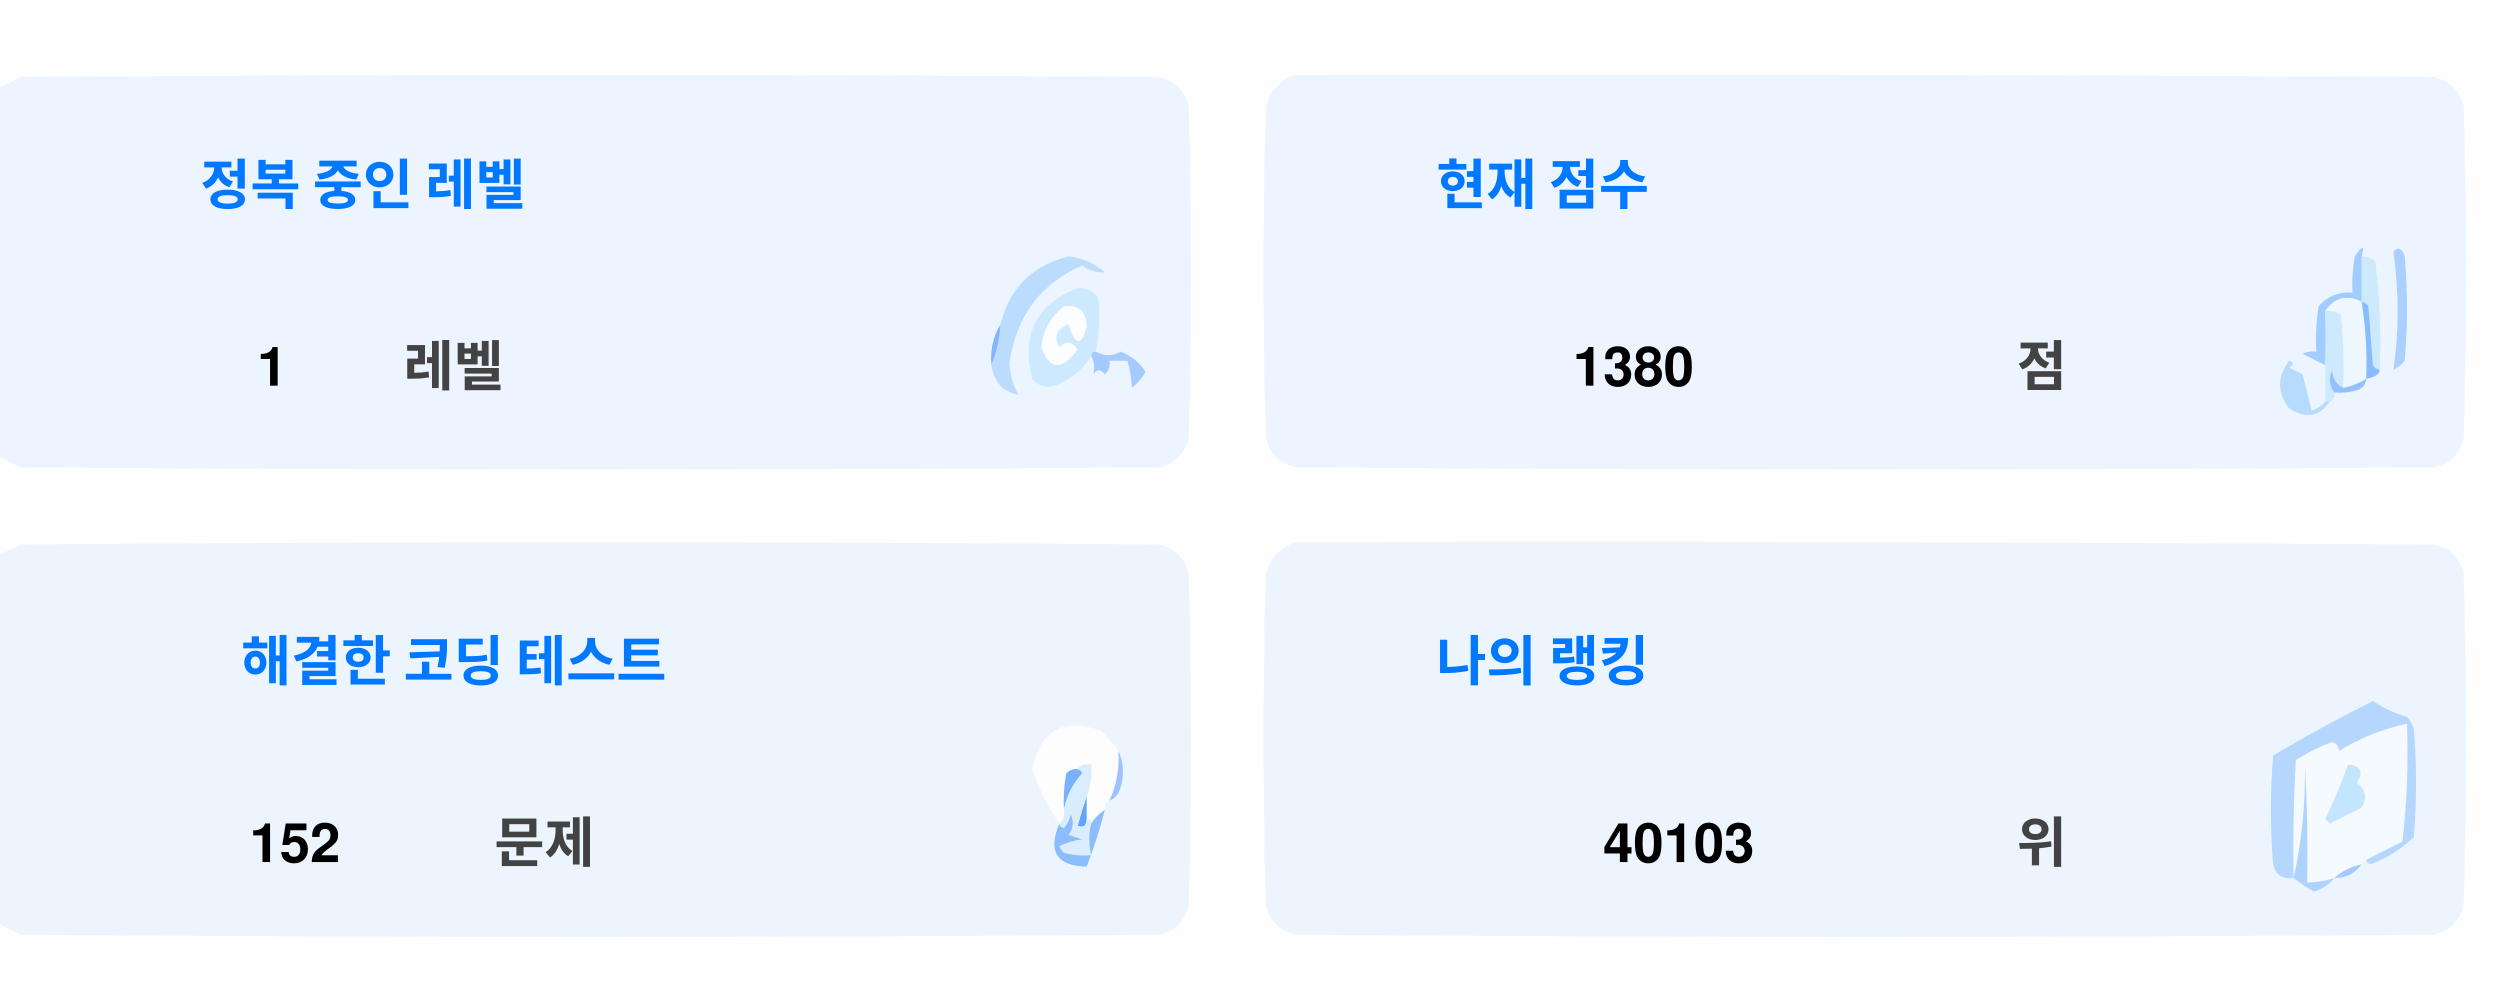
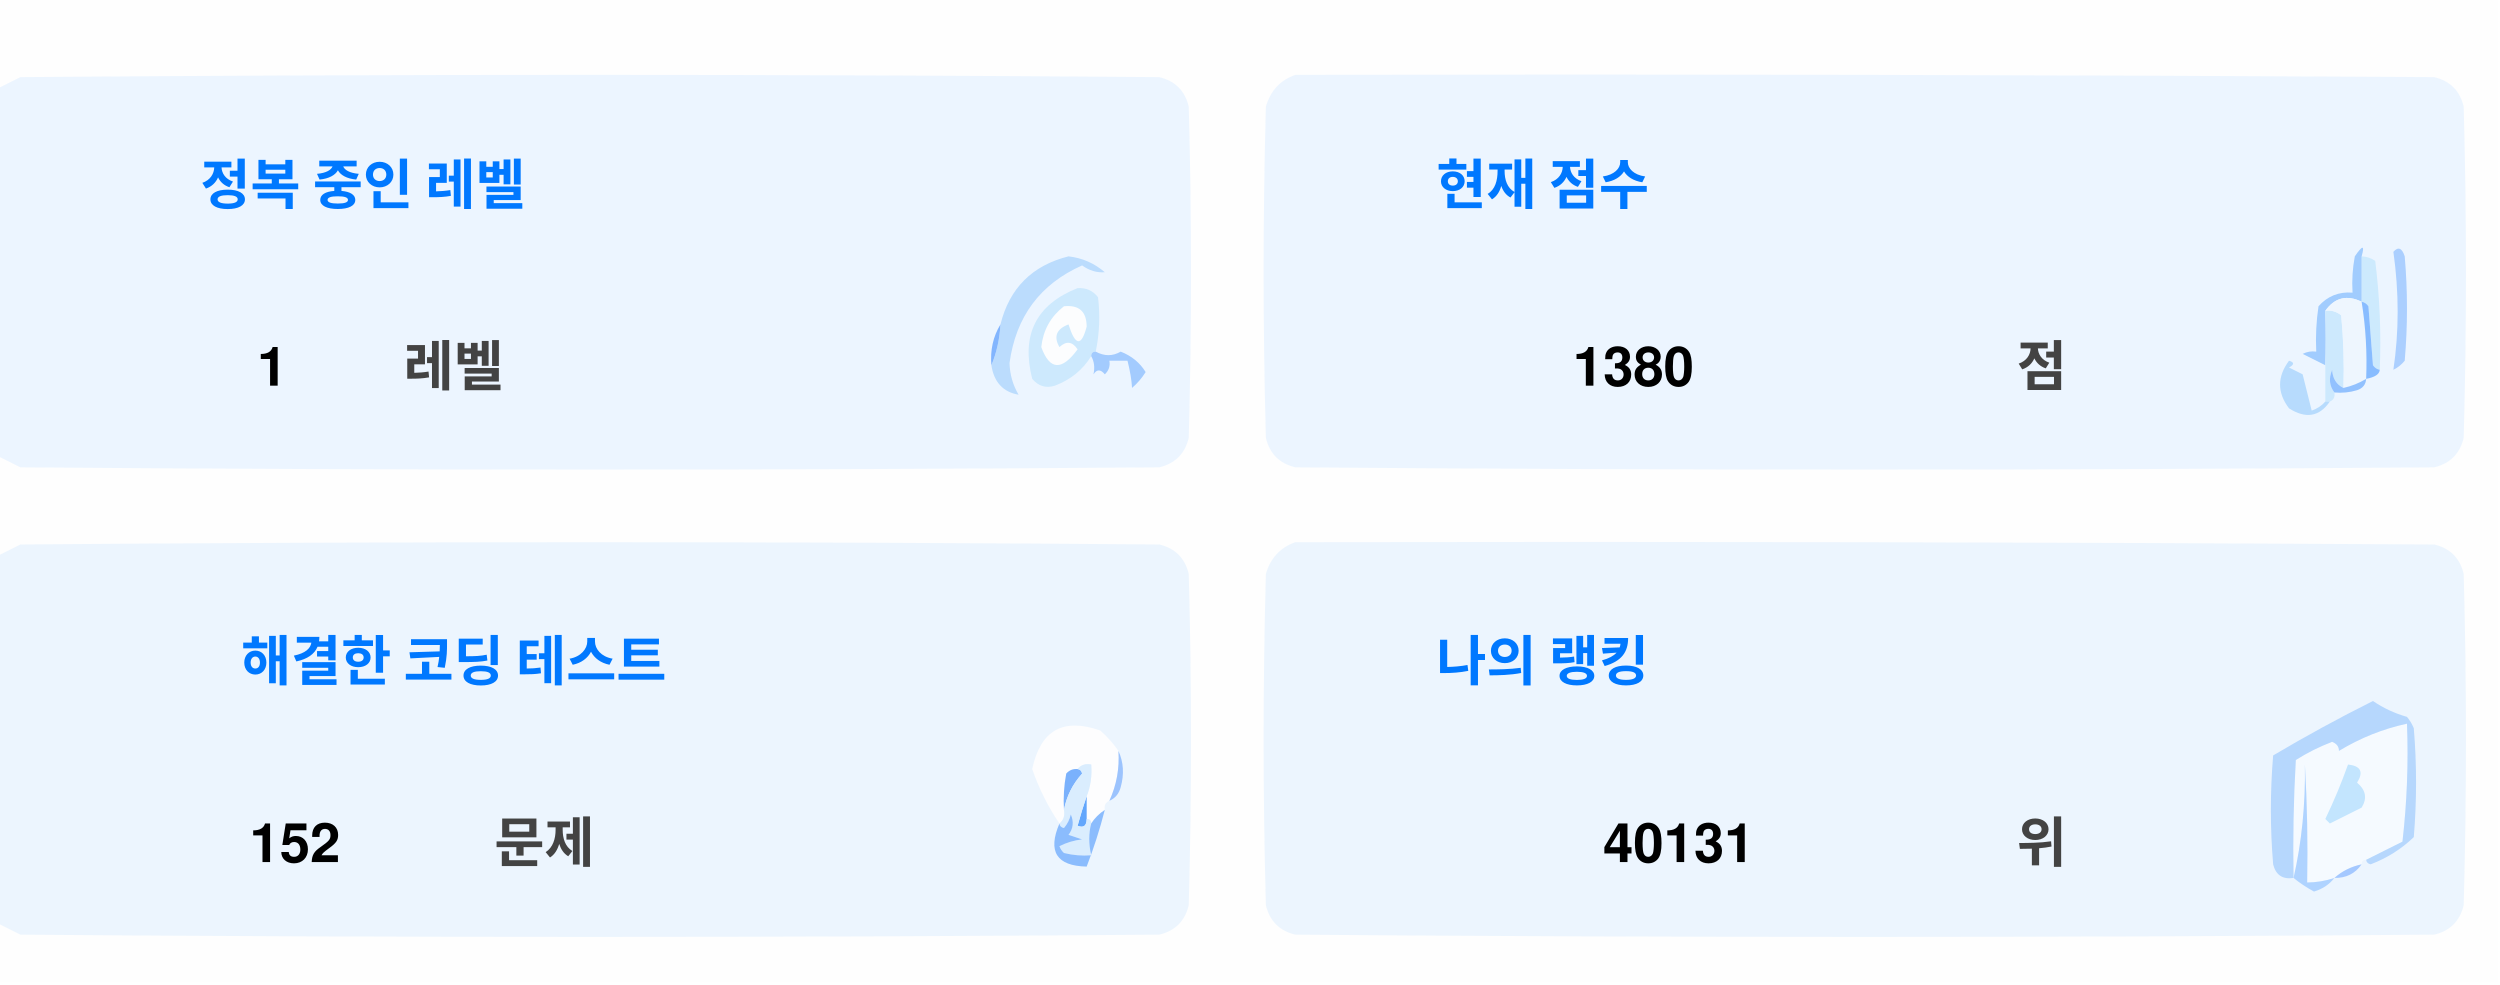
<svg xmlns="http://www.w3.org/2000/svg" version="1.1" width="551px" height="217px" style="shape-rendering:geometricPrecision; text-rendering:geometricPrecision; image-rendering:optimizeQuality; fill-rule:evenodd; clip-rule:evenodd">
  <style>.title {fill: #434343;font-size: 1rem;line-height: 1.5rem;font-weight: bold;font-family: -apple-system, BlinkMacSystemFont, Segoe UI, Helvetica, Arial, sans-serif, Apple Color Emoji, Segoe UI Emoji;}.desc {fill: #434343;font-size: 2.5rem;font-weight: bold;line-height: 1.5rem;font-family: -apple-system, BlinkMacSystemFont, Segoe UI, Helvetica, Arial, sans-serif, Apple Color Emoji, Segoe UI Emoji;}.desc-2 {fill: #434343;font-size: 1rem;font-weight: bold;line-height: 1.5rem;font-family: -apple-system, BlinkMacSystemFont, Segoe UI, Helvetica, Arial, sans-serif, Apple Color Emoji, Segoe UI Emoji;}.text, .desc {animation: twinkling 4s ease-in-out infinite;}@keyframes twinkling {40% { opacity: 1; }50% { opacity: 0.5; }60% { opacity: 1; }70% { opacity: 0.5; }80% { opacity: 1; }}</style>
  <g>
    <path style="opacity:1" fill="#fefefe" d="M -0.5,-0.5 C 183.167,-0.5 366.833,-0.5 550.5,-0.5C 550.5,71.833 550.5,144.167 550.5,216.5C 366.833,216.5 183.167,216.5 -0.5,216.5C -0.5,212.167 -0.5,207.833 -0.5,203.5C 1.14,204.32 2.807,205.153 4.5,206C 88.167,206.667 171.833,206.667 255.5,206C 259,205.167 261.167,203 262,199.5C 262.667,175.167 262.667,150.833 262,126.5C 261.167,123 259,120.833 255.5,120C 171.833,119.333 88.167,119.333 4.5,120C 2.807,120.847 1.14,121.68 -0.5,122.5C -0.5,115.167 -0.5,107.833 -0.5,100.5C 1.14,101.32 2.807,102.153 4.5,103C 88.167,103.667 171.833,103.667 255.5,103C 259,102.167 261.167,100 262,96.5C 262.667,72.167 262.667,47.833 262,23.5C 261.167,20 259,17.833 255.5,17C 171.833,16.333 88.167,16.333 4.5,17C 2.807,17.847 1.14,18.68 -0.5,19.5C -0.5,12.833 -0.5,6.167 -0.5,-0.5 Z" />
  </g>
  <g>
    <path style="opacity:1" fill="#ecf5ff" d="M -0.5,100.5 C -0.5,73.5 -0.5,46.5 -0.5,19.5C 1.14,18.68 2.807,17.847 4.5,17C 88.167,16.333 171.833,16.333 255.5,17C 259,17.833 261.167,20 262,23.5C 262.667,47.833 262.667,72.167 262,96.5C 261.167,100 259,102.167 255.5,103C 171.833,103.667 88.167,103.667 4.5,103C 2.807,102.153 1.14,101.32 -0.5,100.5 Z" />
  </g>
  <g>
    <path style="opacity:1" fill="#ecf5ff" d="M 285.5,16.5 C 369.167,16.333 452.834,16.5 536.5,17C 540,17.833 542.167,20 543,23.5C 543.667,47.833 543.667,72.167 543,96.5C 542.167,100 540,102.167 536.5,103C 452.833,103.667 369.167,103.667 285.5,103C 282,102.167 279.833,100 279,96.5C 278.333,72.167 278.333,47.833 279,23.5C 280.018,19.985 282.185,17.652 285.5,16.5 Z" />
  </g>
  <g>
    <path style="opacity:1" fill="#cdeafd" d="M 520.5,56.5 C 521.583,56.539 522.583,56.873 523.5,57.5C 524.498,65.472 524.831,73.472 524.5,81.5C 523.883,81.389 523.383,81.056 523,80.5C 522.667,76.167 522.333,71.833 522,67.5C 521.617,66.944 521.117,66.611 520.5,66.5C 520.5,63.167 520.5,59.833 520.5,56.5 Z" />
  </g>
  <g>
    <path style="opacity:1" fill="#abcfff" d="M 527.5,55.5 C 528.566,54.308 529.399,54.641 530,56.5C 530.667,64.167 530.667,71.833 530,79.5C 529.311,80.357 528.478,81.023 527.5,81.5C 528.758,73.08 528.758,64.414 527.5,55.5 Z" />
  </g>
  <g>
    <path style="opacity:1" fill="#bbdcfd" d="M 218.5,80.5 C 219.657,77.727 220.324,74.727 220.5,71.5C 222.49,63.51 227.49,58.51 235.5,56.5C 238.528,56.847 241.194,58.014 243.5,60C 241.744,60.141 240.078,59.641 238.5,58.5C 229.247,62.607 223.914,69.773 222.5,80C 222.565,82.526 223.232,84.859 224.5,87C 221.07,86.397 219.07,84.231 218.5,80.5 Z" />
  </g>
  <g>
    <path style="opacity:1" fill="#cde9fd" d="M 241.5,77.5 C 240.833,77.5 240.5,77.833 240.5,78.5C 238.628,81.529 235.961,83.695 232.5,85C 230.536,85.624 228.869,85.124 227.5,83.5C 225.021,73.791 228.354,67.124 237.5,63.5C 239.374,63.39 240.874,64.056 242,65.5C 242.497,69.524 242.331,73.524 241.5,77.5 Z" />
  </g>
  <g>
    <path style="opacity:1" fill="#fcfdfe" d="M 234.5,67.5 C 237.826,67.162 239.493,68.662 239.5,72C 238.334,76.434 237,76.267 235.5,71.5C 232.832,72.515 232.166,74.182 233.5,76.5C 235.017,75.089 236.351,75.256 237.5,77C 234.006,81.771 231.34,81.605 229.5,76.5C 229.904,72.771 231.571,69.771 234.5,67.5 Z" />
  </g>
  <g>
    <path style="opacity:1" fill="#a1ccfe" d="M 520.5,56.5 C 520.5,59.833 520.5,63.167 520.5,66.5C 517.238,64.922 514.572,65.589 512.5,68.5C 512.617,72.81 512.617,76.81 512.5,80.5C 510.86,79.68 509.193,78.847 507.5,78C 508.448,77.517 509.448,77.35 510.5,77.5C 510.335,74.15 510.502,70.817 511,67.5C 512.995,65.253 515.495,64.253 518.5,64.5C 518.336,61.813 518.503,59.146 519,56.5C 520.731,53.969 521.231,53.969 520.5,56.5 Z" />
  </g>
  <g>
    <path style="opacity:1" fill="#cde9fd" d="M 512.5,68.5 C 513.822,68.33 514.989,68.663 516,69.5C 516.499,74.823 516.666,80.156 516.5,85.5C 514.955,84.77 514.122,83.437 514,81.5C 513.22,83.387 513.387,85.054 514.5,86.5C 514.672,87.492 514.338,88.158 513.5,88.5C 513.167,88.5 512.833,88.5 512.5,88.5C 512.5,85.833 512.5,83.167 512.5,80.5C 512.617,76.81 512.617,72.81 512.5,68.5 Z" />
  </g>
  <g>
    <path style="opacity:1" fill="#eef6fe" d="M 520.5,66.5 C 521.407,72.106 521.74,77.773 521.5,83.5C 519.95,84.441 518.284,85.108 516.5,85.5C 516.666,80.156 516.499,74.823 516,69.5C 514.989,68.663 513.822,68.33 512.5,68.5C 514.572,65.589 517.238,64.922 520.5,66.5 Z" />
  </g>
  <g>
    <path style="opacity:1" fill="#88bcff" d="M 520.5,66.5 C 521.117,66.611 521.617,66.944 522,67.5C 522.333,71.833 522.667,76.167 523,80.5C 523.383,81.056 523.883,81.389 524.5,81.5C 524.445,82.469 523.445,83.136 521.5,83.5C 521.74,77.773 521.407,72.106 520.5,66.5 Z" />
  </g>
  <g>
    <path style="opacity:1" fill="#82b5fe" d="M 220.5,71.5 C 220.324,74.727 219.657,77.727 218.5,80.5C 218.215,77.171 218.882,74.171 220.5,71.5 Z" />
  </g>
  <g>
    <path style="opacity:1" fill="#a3cbfe" d="M 240.5,78.5 C 240.5,77.833 240.833,77.5 241.5,77.5C 243.391,78.536 245.224,78.536 247,77.5C 249.391,78.429 251.225,79.929 252.5,82C 251.681,83.319 250.681,84.486 249.5,85.5C 249.409,83.777 249.075,81.777 248.5,79.5C 247.167,79.5 245.833,79.5 244.5,79.5C 244.719,80.675 244.386,81.675 243.5,82.5C 242.575,81.359 241.741,81.359 241,82.5C 241.331,80.981 241.164,79.648 240.5,78.5 Z" />
  </g>
  <g>
    <path style="opacity:1" fill="#b7dbfd" d="M 512.5,88.5 C 512.833,88.5 513.167,88.5 513.5,88.5C 511.199,91.857 508.199,92.357 504.5,90C 501.872,86.535 501.872,83.035 504.5,79.5C 505.696,79.846 505.696,80.346 504.5,81C 505.5,81.5 506.5,82 507.5,82.5C 508.167,85.167 508.833,87.833 509.5,90.5C 510.739,90.058 511.739,89.391 512.5,88.5 Z" />
  </g>
  <g>
    <path style="opacity:1" fill="#92c1fe" d="M 516.5,85.5 C 518.284,85.108 519.95,84.441 521.5,83.5C 521.423,84.75 520.756,85.583 519.5,86C 517.866,86.493 516.199,86.66 514.5,86.5C 513.387,85.054 513.22,83.387 514,81.5C 514.122,83.437 514.955,84.77 516.5,85.5 Z" />
  </g>
  <g>
    <path style="opacity:1" fill="#ecf5fe" d="M -0.5,203.5 C -0.5,176.5 -0.5,149.5 -0.5,122.5C 1.14,121.68 2.807,120.847 4.5,120C 88.167,119.333 171.833,119.333 255.5,120C 259,120.833 261.167,123 262,126.5C 262.667,150.833 262.667,175.167 262,199.5C 261.167,203 259,205.167 255.5,206C 171.833,206.667 88.167,206.667 4.5,206C 2.807,205.153 1.14,204.32 -0.5,203.5 Z" />
  </g>
  <g>
    <path style="opacity:1" fill="#ecf5fe" d="M 285.5,119.5 C 369.167,119.333 452.834,119.5 536.5,120C 540,120.833 542.167,123 543,126.5C 543.667,150.833 543.667,175.167 543,199.5C 542.167,203 540,205.167 536.5,206C 452.833,206.667 369.167,206.667 285.5,206C 282,205.167 279.833,203 279,199.5C 278.333,175.167 278.333,150.833 279,126.5C 280.018,122.985 282.185,120.652 285.5,119.5 Z" />
  </g>
  <g>
    <path style="opacity:1" fill="#fdfdfe" d="M 246.5,165.5 C 246.758,169.367 246.092,173.034 244.5,176.5C 243.662,176.842 243.328,177.508 243.5,178.5C 242.272,179.306 241.272,180.306 240.5,181.5C 240.5,180.833 240.167,180.5 239.5,180.5C 239.5,178.833 239.5,177.167 239.5,175.5C 240.369,173.283 240.702,170.95 240.5,168.5C 239.209,168.263 238.209,168.596 237.5,169.5C 236.504,169.414 235.671,169.748 235,170.5C 234.503,173.146 234.336,175.813 234.5,178.5C 234.737,179.791 234.404,180.791 233.5,181.5C 230.986,177.806 228.986,173.806 227.5,169.5C 229.309,160.957 234.309,158.124 242.5,161C 244.07,162.397 245.404,163.897 246.5,165.5 Z" />
  </g>
  <g>
    <path style="opacity:1" fill="#f5faff" d="M 521.5,189.5 C 520.833,189.5 520.5,189.833 520.5,190.5C 518.181,190.992 516.181,191.992 514.5,193.5C 512.565,194.15 510.565,194.483 508.5,194.5C 508.666,185.827 508.5,177.16 508,168.5C 508.141,177.227 507.308,185.56 505.5,193.5C 505.334,184.827 505.5,176.16 506,167.5C 508.527,165.903 511.194,164.57 514,163.5C 515.011,163.892 515.511,164.559 515.5,165.5C 520.21,162.641 525.21,160.641 530.5,159.5C 530.831,168.192 530.498,176.859 529.5,185.5C 526.807,186.847 524.14,188.18 521.5,189.5 Z" />
  </g>
  <g>
    <path style="opacity:1" fill="#b6d7fd" d="M 521.5,189.5 C 524.14,188.18 526.807,186.847 529.5,185.5C 530.498,176.859 530.831,168.192 530.5,159.5C 525.21,160.641 520.21,162.641 515.5,165.5C 515.511,164.559 515.011,163.892 514,163.5C 511.194,164.57 508.527,165.903 506,167.5C 505.5,176.16 505.334,184.827 505.5,193.5C 503.089,193.863 501.589,192.863 501,190.5C 500.333,182.5 500.333,174.5 501,166.5C 508.173,162.246 515.507,158.246 523,154.5C 525.304,156.068 527.804,157.235 530.5,158C 531.126,158.75 531.626,159.584 532,160.5C 532.667,168.5 532.667,176.5 532,184.5C 529.292,187.111 526.125,189.111 522.5,190.5C 521.893,190.376 521.56,190.043 521.5,189.5 Z" />
  </g>
  <g>
    <path style="opacity:1" fill="#c3e5fe" d="M 517.5,168.5 C 520.317,168.801 520.984,170.134 519.5,172.5C 521.439,174.122 521.772,175.956 520.5,178C 518.167,179.167 515.833,180.333 513.5,181.5C 513.167,181.167 512.833,180.833 512.5,180.5C 514.414,176.515 516.081,172.515 517.5,168.5 Z" />
  </g>
  <g>
    <path style="opacity:1" fill="#7ab1fc" d="M 237.5,169.5 C 238.043,169.56 238.376,169.893 238.5,170.5C 236.395,172.836 235.062,175.503 234.5,178.5C 234.336,175.813 234.503,173.146 235,170.5C 235.671,169.748 236.504,169.414 237.5,169.5 Z" />
  </g>
  <g>
    <path style="opacity:1" fill="#afd3ff" d="M 514.5,193.5 C 513.378,194.947 511.878,195.947 510,196.5C 508.348,195.601 506.848,194.601 505.5,193.5C 507.308,185.56 508.141,177.227 508,168.5C 508.5,177.16 508.666,185.827 508.5,194.5C 510.565,194.483 512.565,194.15 514.5,193.5 Z" />
  </g>
  <g>
    <path style="opacity:1" fill="#9cc3fd" d="M 246.5,165.5 C 247.634,167.966 247.801,170.633 247,173.5C 246.623,174.942 245.79,175.942 244.5,176.5C 246.092,173.034 246.758,169.367 246.5,165.5 Z" />
  </g>
  <g>
    <path style="opacity:1" fill="#62a6fc" d="M 239.5,175.5 C 239.5,177.167 239.5,178.833 239.5,180.5C 239.483,182.028 238.816,182.528 237.5,182C 238.117,179.723 238.784,177.556 239.5,175.5 Z" />
  </g>
  <g>
    <path style="opacity:1" fill="#daedfe" d="M 237.5,169.5 C 238.209,168.596 239.209,168.263 240.5,168.5C 240.702,170.95 240.369,173.283 239.5,175.5C 238.784,177.556 238.117,179.723 237.5,182C 238.816,182.528 239.483,182.028 239.5,180.5C 240.167,180.5 240.5,180.833 240.5,181.5C 239.918,183.669 239.918,186.002 240.5,188.5C 238.473,188.662 236.473,188.495 234.5,188C 234.043,187.586 233.709,187.086 233.5,186.5C 235.078,185.702 236.744,185.202 238.5,185C 237.5,184.667 236.5,184.333 235.5,184C 236.554,182.612 236.72,181.112 236,179.5C 235.751,180.624 235.251,181.624 234.5,182.5C 233.893,182.376 233.56,182.043 233.5,181.5C 234.404,180.791 234.737,179.791 234.5,178.5C 235.062,175.503 236.395,172.836 238.5,170.5C 238.376,169.893 238.043,169.56 237.5,169.5 Z" />
  </g>
  <g>
    <path style="opacity:1" fill="#8bbcfd" d="M 243.5,178.5 C 242.395,182.803 241.062,186.969 239.5,191C 232.857,190.847 230.857,187.68 233.5,181.5C 233.56,182.043 233.893,182.376 234.5,182.5C 235.251,181.624 235.751,180.624 236,179.5C 236.72,181.112 236.554,182.612 235.5,184C 236.5,184.333 237.5,184.667 238.5,185C 236.744,185.202 235.078,185.702 233.5,186.5C 233.709,187.086 234.043,187.586 234.5,188C 236.473,188.495 238.473,188.662 240.5,188.5C 239.918,186.002 239.918,183.669 240.5,181.5C 241.272,180.306 242.272,179.306 243.5,178.5 Z" />
  </g>
  <g>
    <path style="opacity:1" fill="#a4c8ff" d="M 520.5,190.5 C 519.089,192.539 517.089,193.539 514.5,193.5C 516.181,191.992 518.181,190.992 520.5,190.5 Z" />
  </g>
  <text text-anchor="middle" x="80" y="45" class="title" style="fill:#0078ff;" stroke="#none" stroke-width="1">정복 중인 레벨</text>
  <text text-anchor="middle" x="60" y="85" class="desc" style="fill:#000000;" stroke="#none" stroke-width="1">1</text>
  <text text-anchor="middle" x="100" y="85" class="desc-2" style="fill:#434343;" stroke="#none" stroke-width="1">레벨</text>
  <text text-anchor="middle" x="340" y="45" class="title" style="fill:#0078ff;" stroke="#none" stroke-width="1">현재 점수</text>
  <text text-anchor="middle" x="360" y="85" class="desc" style="fill:#000000;" stroke="#none" stroke-width="1">1380</text>
  <text text-anchor="middle" x="450" y="85" class="desc-2" style="fill:#434343;" stroke="#none" stroke-width="1">점</text>
  <text text-anchor="middle" x="100" y="150" class="title" style="fill:#0078ff;" stroke="#none" stroke-width="1">해결한 코딩 테스트</text>
  <text text-anchor="middle" x="65" y="190" class="desc" style="fill:#000000;" stroke="#none" stroke-width="1">152</text>
  <text text-anchor="middle" x="120" y="190" class="desc-2" style="fill:#434343;" stroke="#none" stroke-width="1">문제</text>
  <text text-anchor="middle" x="340" y="150" class="title" style="fill:#0078ff;" stroke="#none" stroke-width="1">나의 랭킹</text>
-   <text text-anchor="middle" x="370" y="190" class="desc" style="fill:#000000;" stroke="#none" stroke-width="1">40103</text>
+   <text text-anchor="middle" x="370" y="190" class="desc" style="fill:#000000;" stroke="#none" stroke-width="1">40131</text>
  <text text-anchor="middle" x="450" y="190" class="desc-2" style="fill:#434343;" stroke="#none" stroke-width="1">위</text>
</svg>
